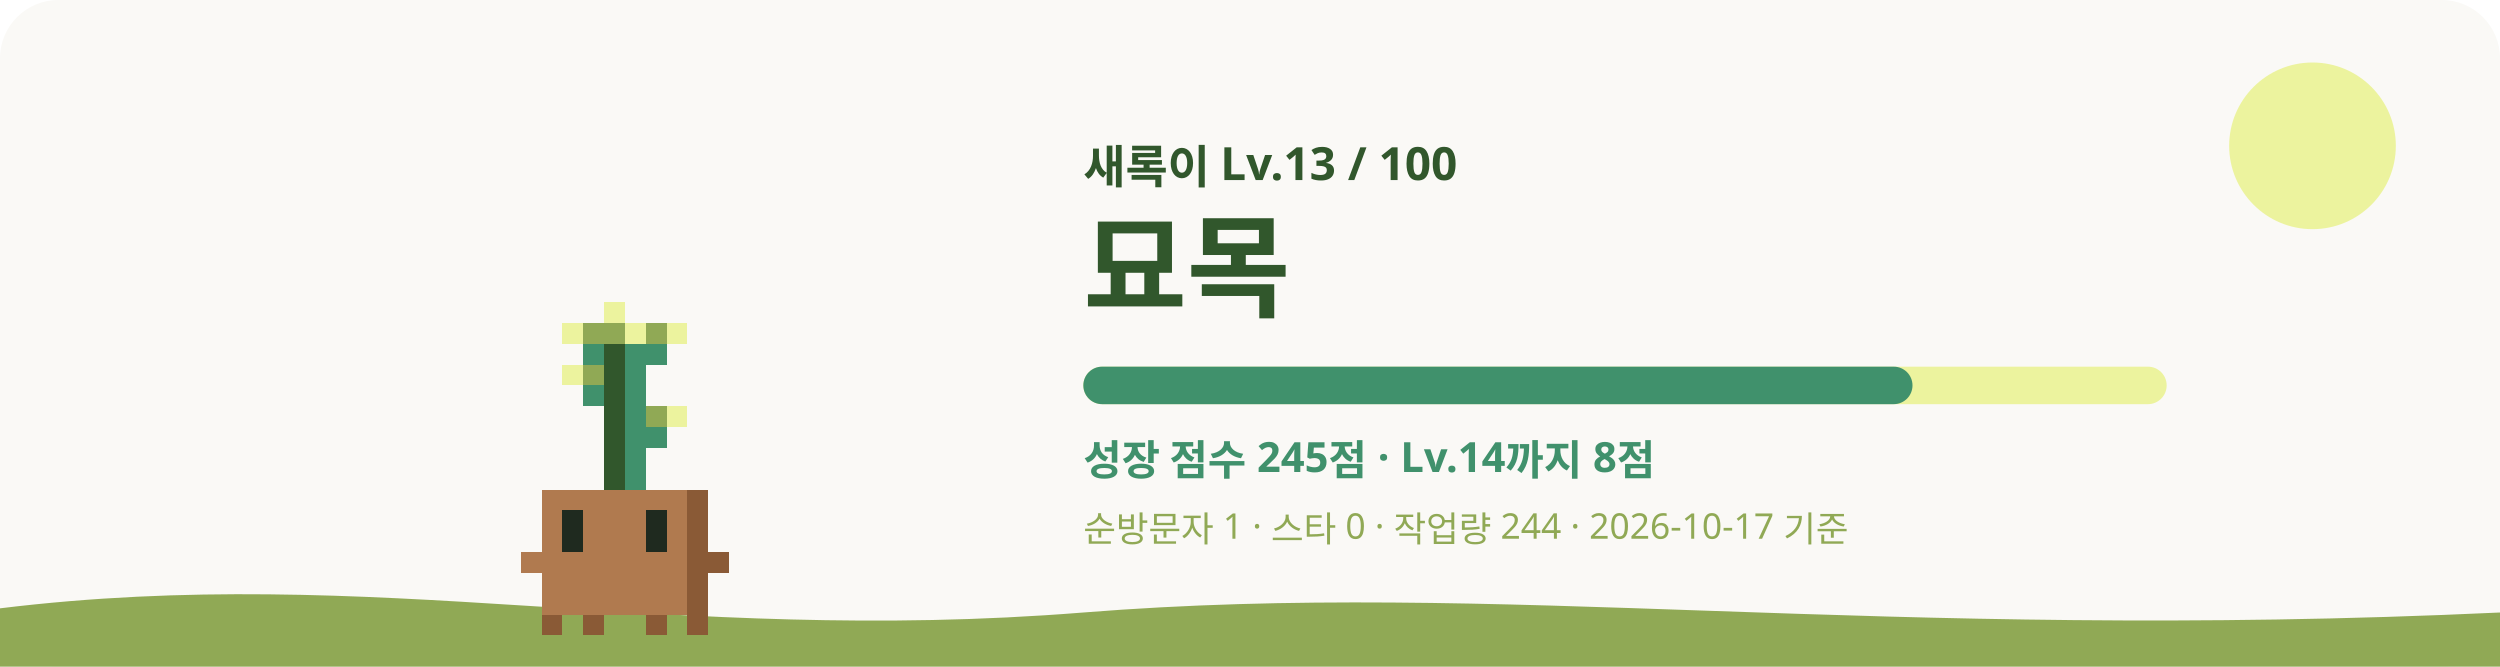
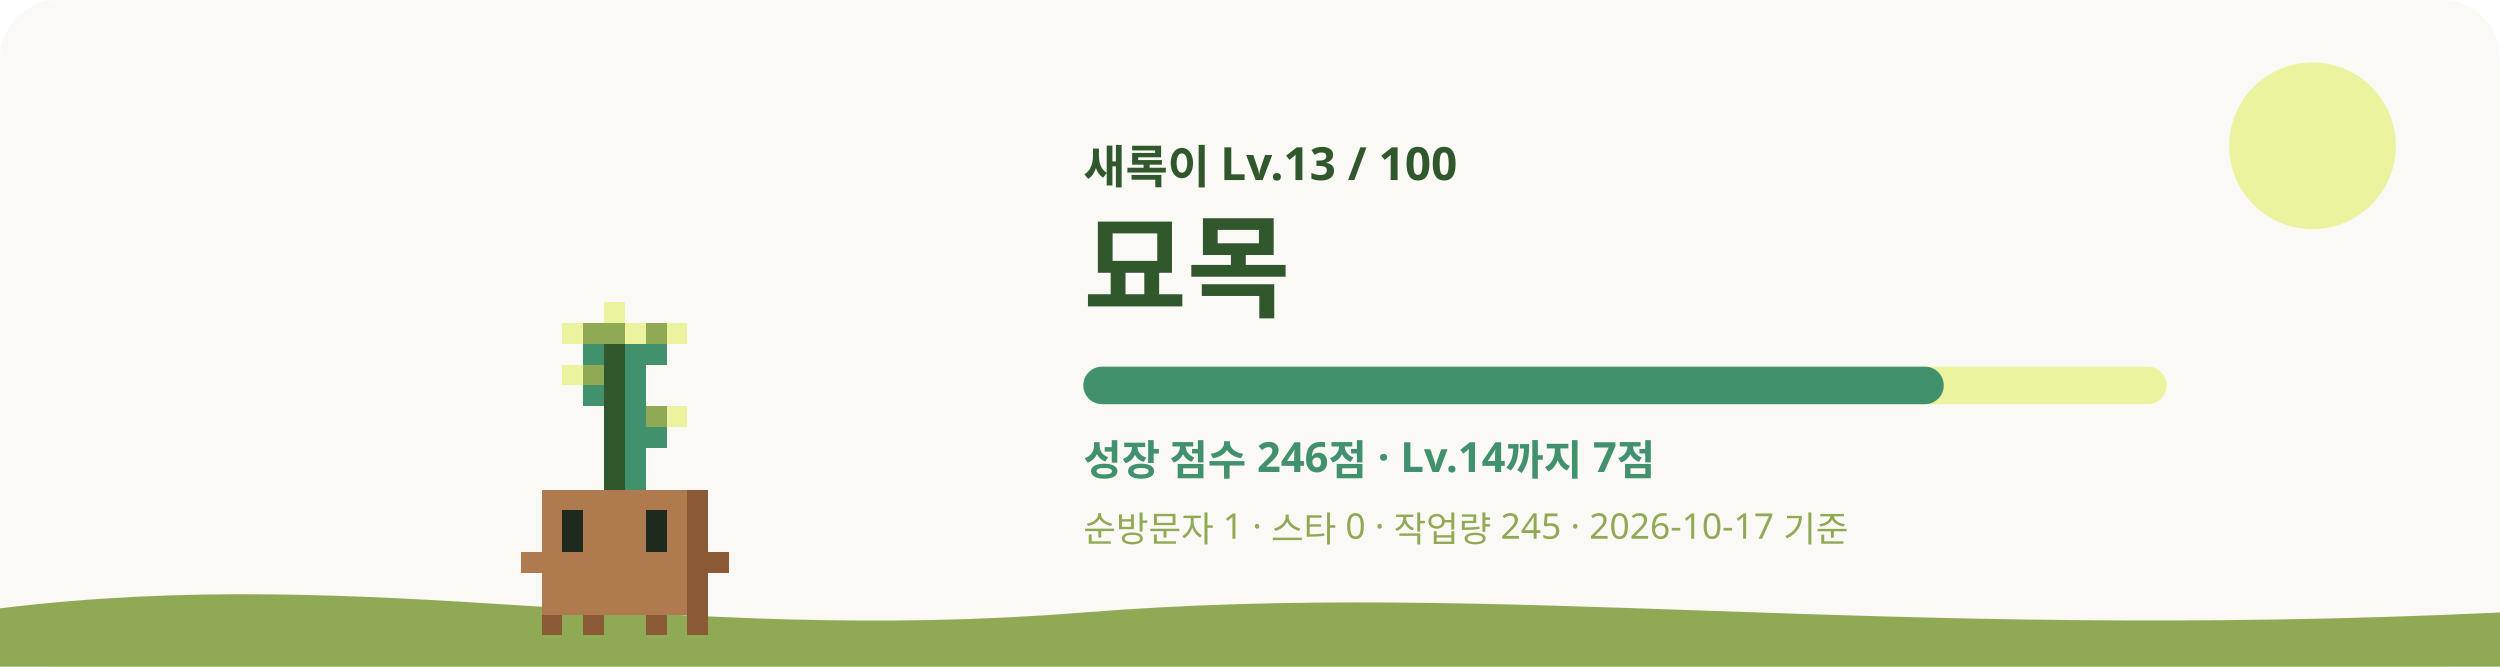
<svg xmlns="http://www.w3.org/2000/svg" viewBox="0 0 1200 320" role="img" aria-labelledby="title desc">
  <style>
    #sway { animation: sway 3.2s ease-in-out infinite; transform-origin: 240px 620px; }
    #eyes { animation: blink 4s infinite; transform-box: fill-box; transform-origin: center; }
    .glow { animation: glow 4s ease-in-out infinite; }
    .rays { animation: spin 40s linear infinite; }
    .spark { animation-name: rise; animation-iteration-count: infinite; animation-timing-function: ease-in-out; opacity: 0; }
    @keyframes sway { 0%, 100% { transform: rotate(-1.2deg); } 50% { transform: rotate(1.2deg); } }
    @keyframes blink { 0%, 92%, 100% { transform: scaleY(1); } 95% { transform: scaleY(0.1); } }
    @keyframes glow { 0%, 100% { opacity: 0.75; } 50% { opacity: 1; } }
    @keyframes spin { to { transform: rotate(360deg); } }
    @keyframes rise { 0% { transform: translateY(0); opacity: 0; } 30% { opacity: 1; } 100% { transform: translateY(-36px); opacity: 0; } }
    @media (prefers-reduced-motion: reduce) { #sway, #eyes, .glow, .rays { animation: none; } .spark { animation: none; opacity: 0.8; } }
  </style>
  <rect width="1200" height="320" rx="28" fill="#FAF9F6" />
  <circle cx="1110" cy="70" r="40" fill="#ECF39E" />
  <path d="M0 292c180-22 320 18 520 2s380 14 680 0v26H0z" fill="#90A955" />
  <g transform="translate(60 -315)">
    <g id="sway" shape-rendering="crispEdges">
      <rect x="230" y="460" width="10" height="10" fill="#ECF39E" />
      <rect x="210" y="470" width="10" height="10" fill="#ECF39E" />
      <rect x="220" y="470" width="20" height="10" fill="#90A955" />
      <rect x="240" y="470" width="10" height="10" fill="#ECF39E" />
      <rect x="250" y="470" width="10" height="10" fill="#90A955" />
      <rect x="260" y="470" width="10" height="10" fill="#ECF39E" />
      <rect x="220" y="480" width="10" height="10" fill="#40916C" />
      <rect x="230" y="480" width="10" height="10" fill="#31572C" />
      <rect x="240" y="480" width="20" height="10" fill="#40916C" />
      <rect x="210" y="490" width="10" height="10" fill="#ECF39E" />
      <rect x="220" y="490" width="10" height="10" fill="#90A955" />
      <rect x="230" y="490" width="10" height="10" fill="#31572C" />
      <rect x="240" y="490" width="10" height="10" fill="#40916C" />
      <rect x="220" y="500" width="10" height="10" fill="#40916C" />
      <rect x="230" y="500" width="10" height="10" fill="#31572C" />
      <rect x="240" y="500" width="10" height="10" fill="#40916C" />
      <rect x="230" y="510" width="10" height="10" fill="#31572C" />
      <rect x="240" y="510" width="10" height="10" fill="#40916C" />
      <rect x="250" y="510" width="10" height="10" fill="#90A955" />
      <rect x="260" y="510" width="10" height="10" fill="#ECF39E" />
      <rect x="230" y="520" width="10" height="10" fill="#31572C" />
      <rect x="240" y="520" width="20" height="10" fill="#40916C" />
      <rect x="230" y="530" width="10" height="10" fill="#31572C" />
      <rect x="240" y="530" width="10" height="10" fill="#40916C" />
      <rect x="230" y="540" width="10" height="10" fill="#31572C" />
      <rect x="240" y="540" width="10" height="10" fill="#40916C" />
      <rect x="200" y="550" width="70" height="10" fill="#B07A4F" />
      <rect x="270" y="550" width="10" height="10" fill="#8A5A36" />
      <rect x="200" y="560" width="10" height="10" fill="#B07A4F" />
      <rect x="220" y="560" width="30" height="10" fill="#B07A4F" />
      <rect x="260" y="560" width="10" height="10" fill="#B07A4F" />
      <rect x="270" y="560" width="10" height="10" fill="#8A5A36" />
      <rect x="200" y="570" width="10" height="10" fill="#B07A4F" />
      <rect x="220" y="570" width="30" height="10" fill="#B07A4F" />
      <rect x="260" y="570" width="10" height="10" fill="#B07A4F" />
      <rect x="270" y="570" width="10" height="10" fill="#8A5A36" />
      <rect x="190" y="580" width="80" height="10" fill="#B07A4F" />
      <rect x="270" y="580" width="20" height="10" fill="#8A5A36" />
      <rect x="200" y="590" width="70" height="10" fill="#B07A4F" />
      <rect x="270" y="590" width="10" height="10" fill="#8A5A36" />
      <rect x="200" y="600" width="70" height="10" fill="#B07A4F" />
      <rect x="270" y="600" width="10" height="10" fill="#8A5A36" />
      <rect x="200" y="610" width="10" height="10" fill="#8A5A36" />
      <rect x="220" y="610" width="10" height="10" fill="#8A5A36" />
      <rect x="250" y="610" width="10" height="10" fill="#8A5A36" />
      <rect x="270" y="610" width="10" height="10" fill="#8A5A36" />
      <g id="eyes">
        <rect x="210" y="560" width="10" height="10" fill="#1F2A1F" />
        <rect x="250" y="560" width="10" height="10" fill="#1F2A1F" />
        <rect x="210" y="570" width="10" height="10" fill="#1F2A1F" />
        <rect x="250" y="570" width="10" height="10" fill="#1F2A1F" />
      </g>
    </g>
  </g>
  <text x="520" y="88" fill="#31572C" font-size="22" font-weight="700" font-family="Pretendard, Apple SD Gothic Neo, Noto Sans KR, sans-serif">새록이 Lv.13 / 100</text>
  <text x="520" y="148" fill="#31572C" font-size="54" font-weight="800" font-family="Pretendard, Apple SD Gothic Neo, Noto Sans KR, sans-serif">묘목</text>
  <rect x="520" y="176" width="520" height="18" rx="9" fill="#ECF39E" />
-   <rect x="520" y="176" width="398" height="18" rx="9" fill="#40916C" />
-   <text x="520" y="228" fill="#40916C" font-size="20" font-weight="600" font-family="Pretendard, Apple SD Gothic Neo, Noto Sans KR, sans-serif">성장 점수 245점 · Lv.14까지 8점</text>
-   <text x="520" y="260" fill="#90A955" font-size="17" font-weight="500" font-family="Pretendard, Apple SD Gothic Neo, Noto Sans KR, sans-serif">순방문자 1 · 스타 0 · 작업량 244 · 2026-10-17 기준</text>
+   <rect x="520" y="176" width="413" height="18" rx="9" fill="#40916C" />
+   <text x="520" y="228" fill="#40916C" font-size="20" font-weight="600" font-family="Pretendard, Apple SD Gothic Neo, Noto Sans KR, sans-serif">성장 점수 246점 · Lv.14까지 7점</text>
+   <text x="520" y="260" fill="#90A955" font-size="17" font-weight="500" font-family="Pretendard, Apple SD Gothic Neo, Noto Sans KR, sans-serif">순방문자 1 · 스타 0 · 작업량 245 · 2026-10-17 기준</text>
</svg>
